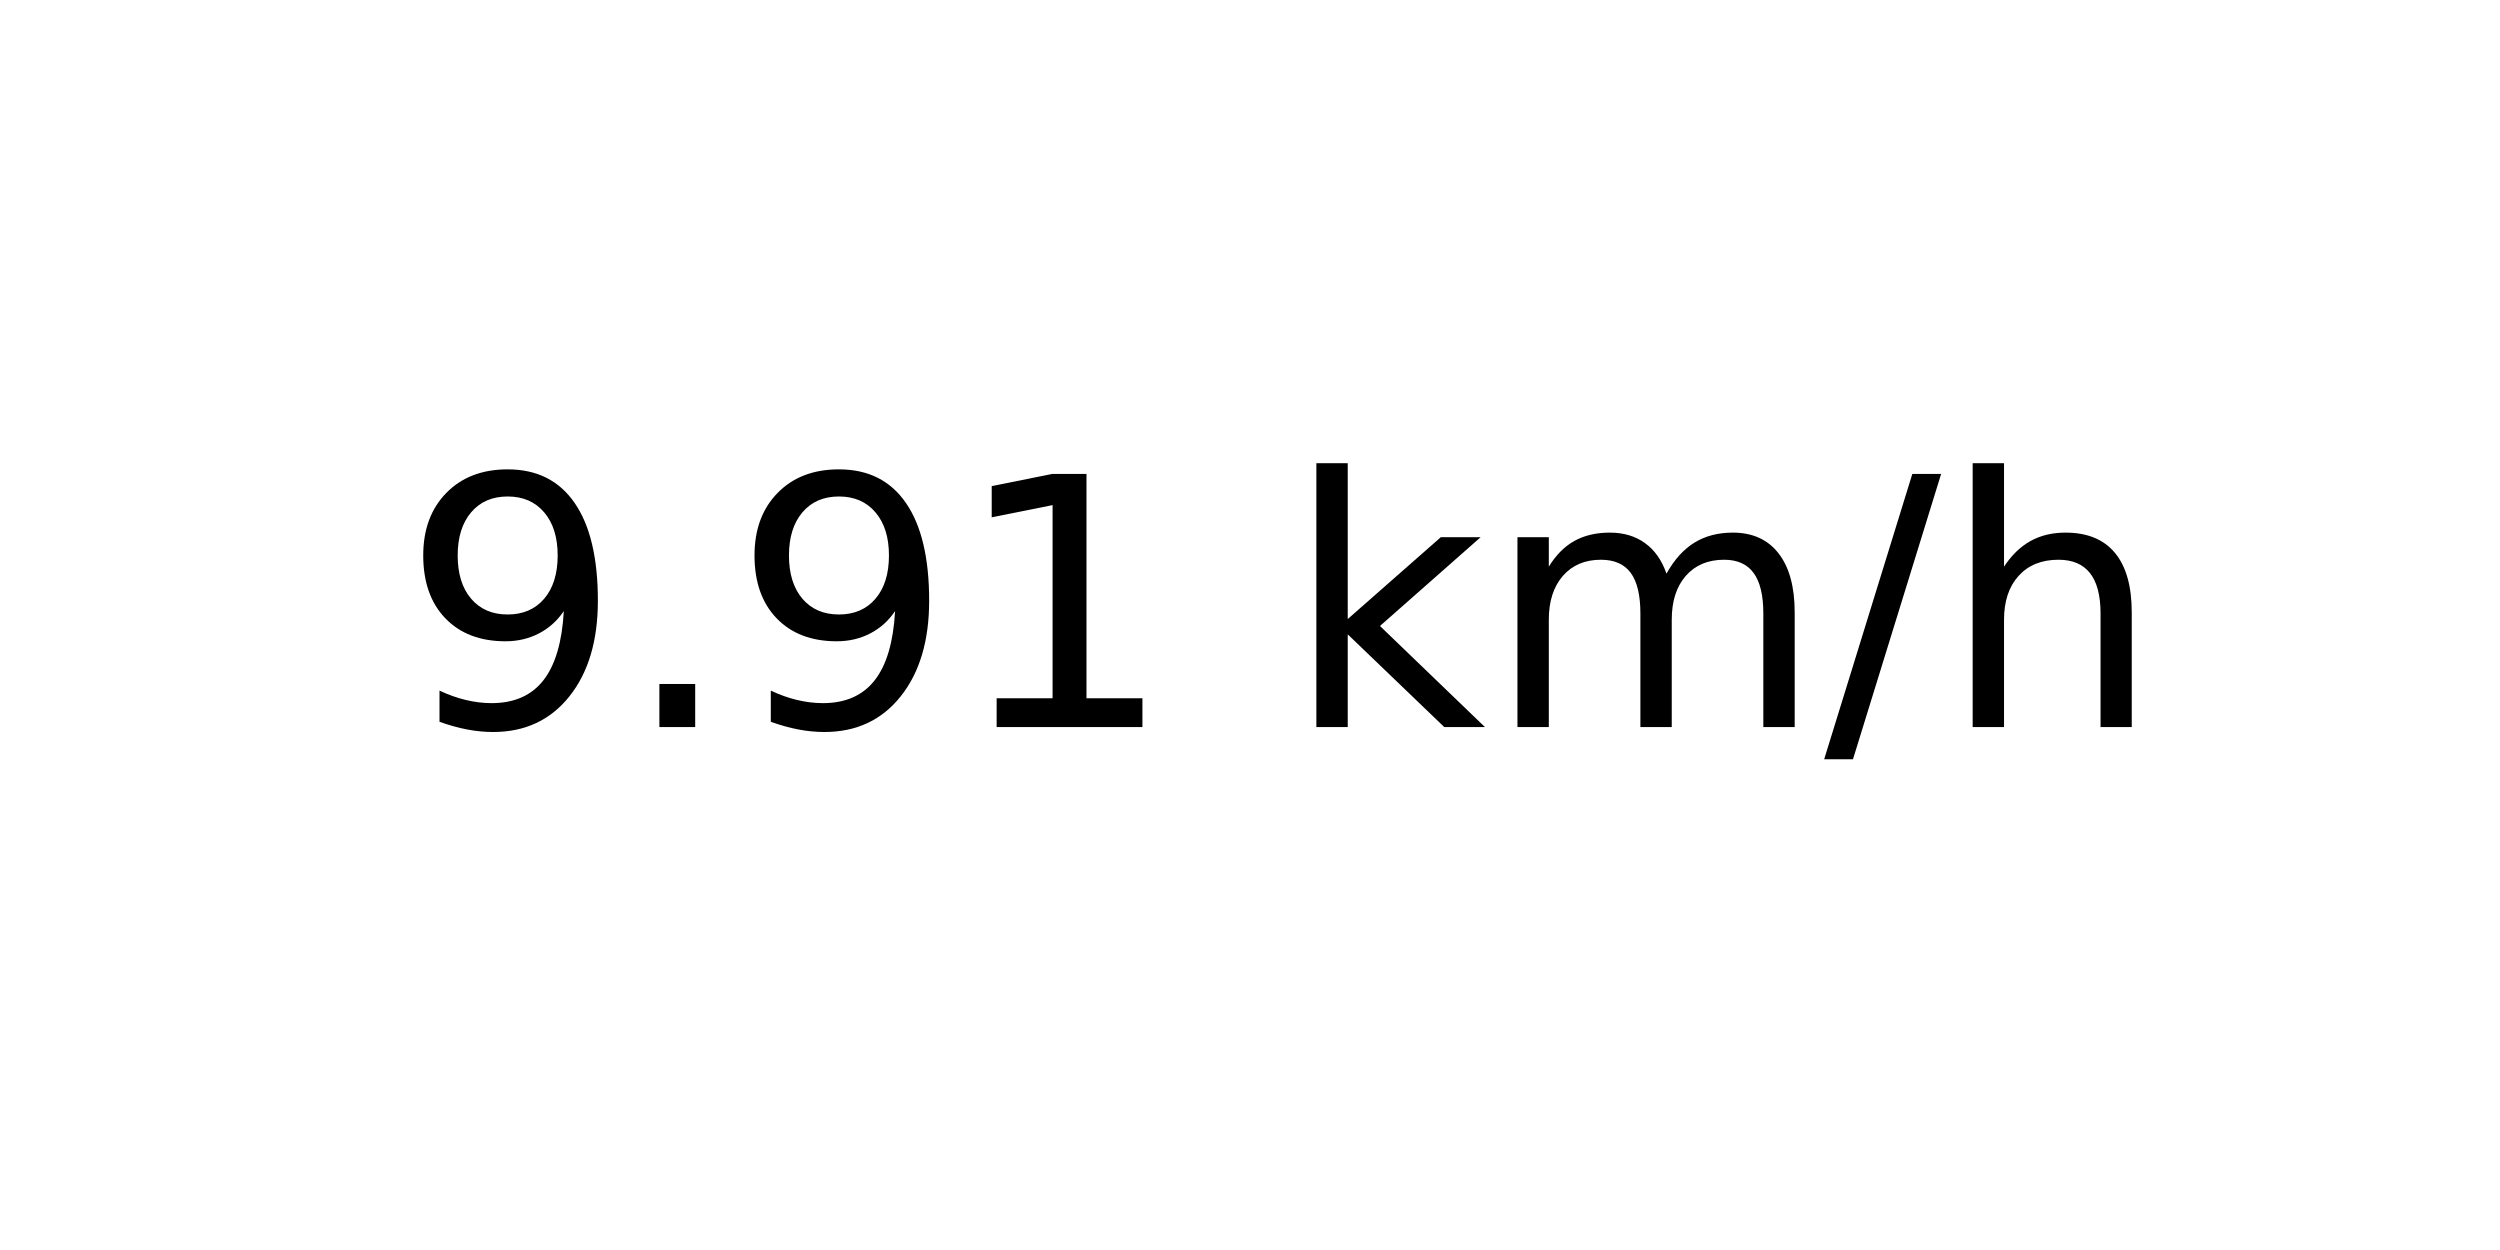
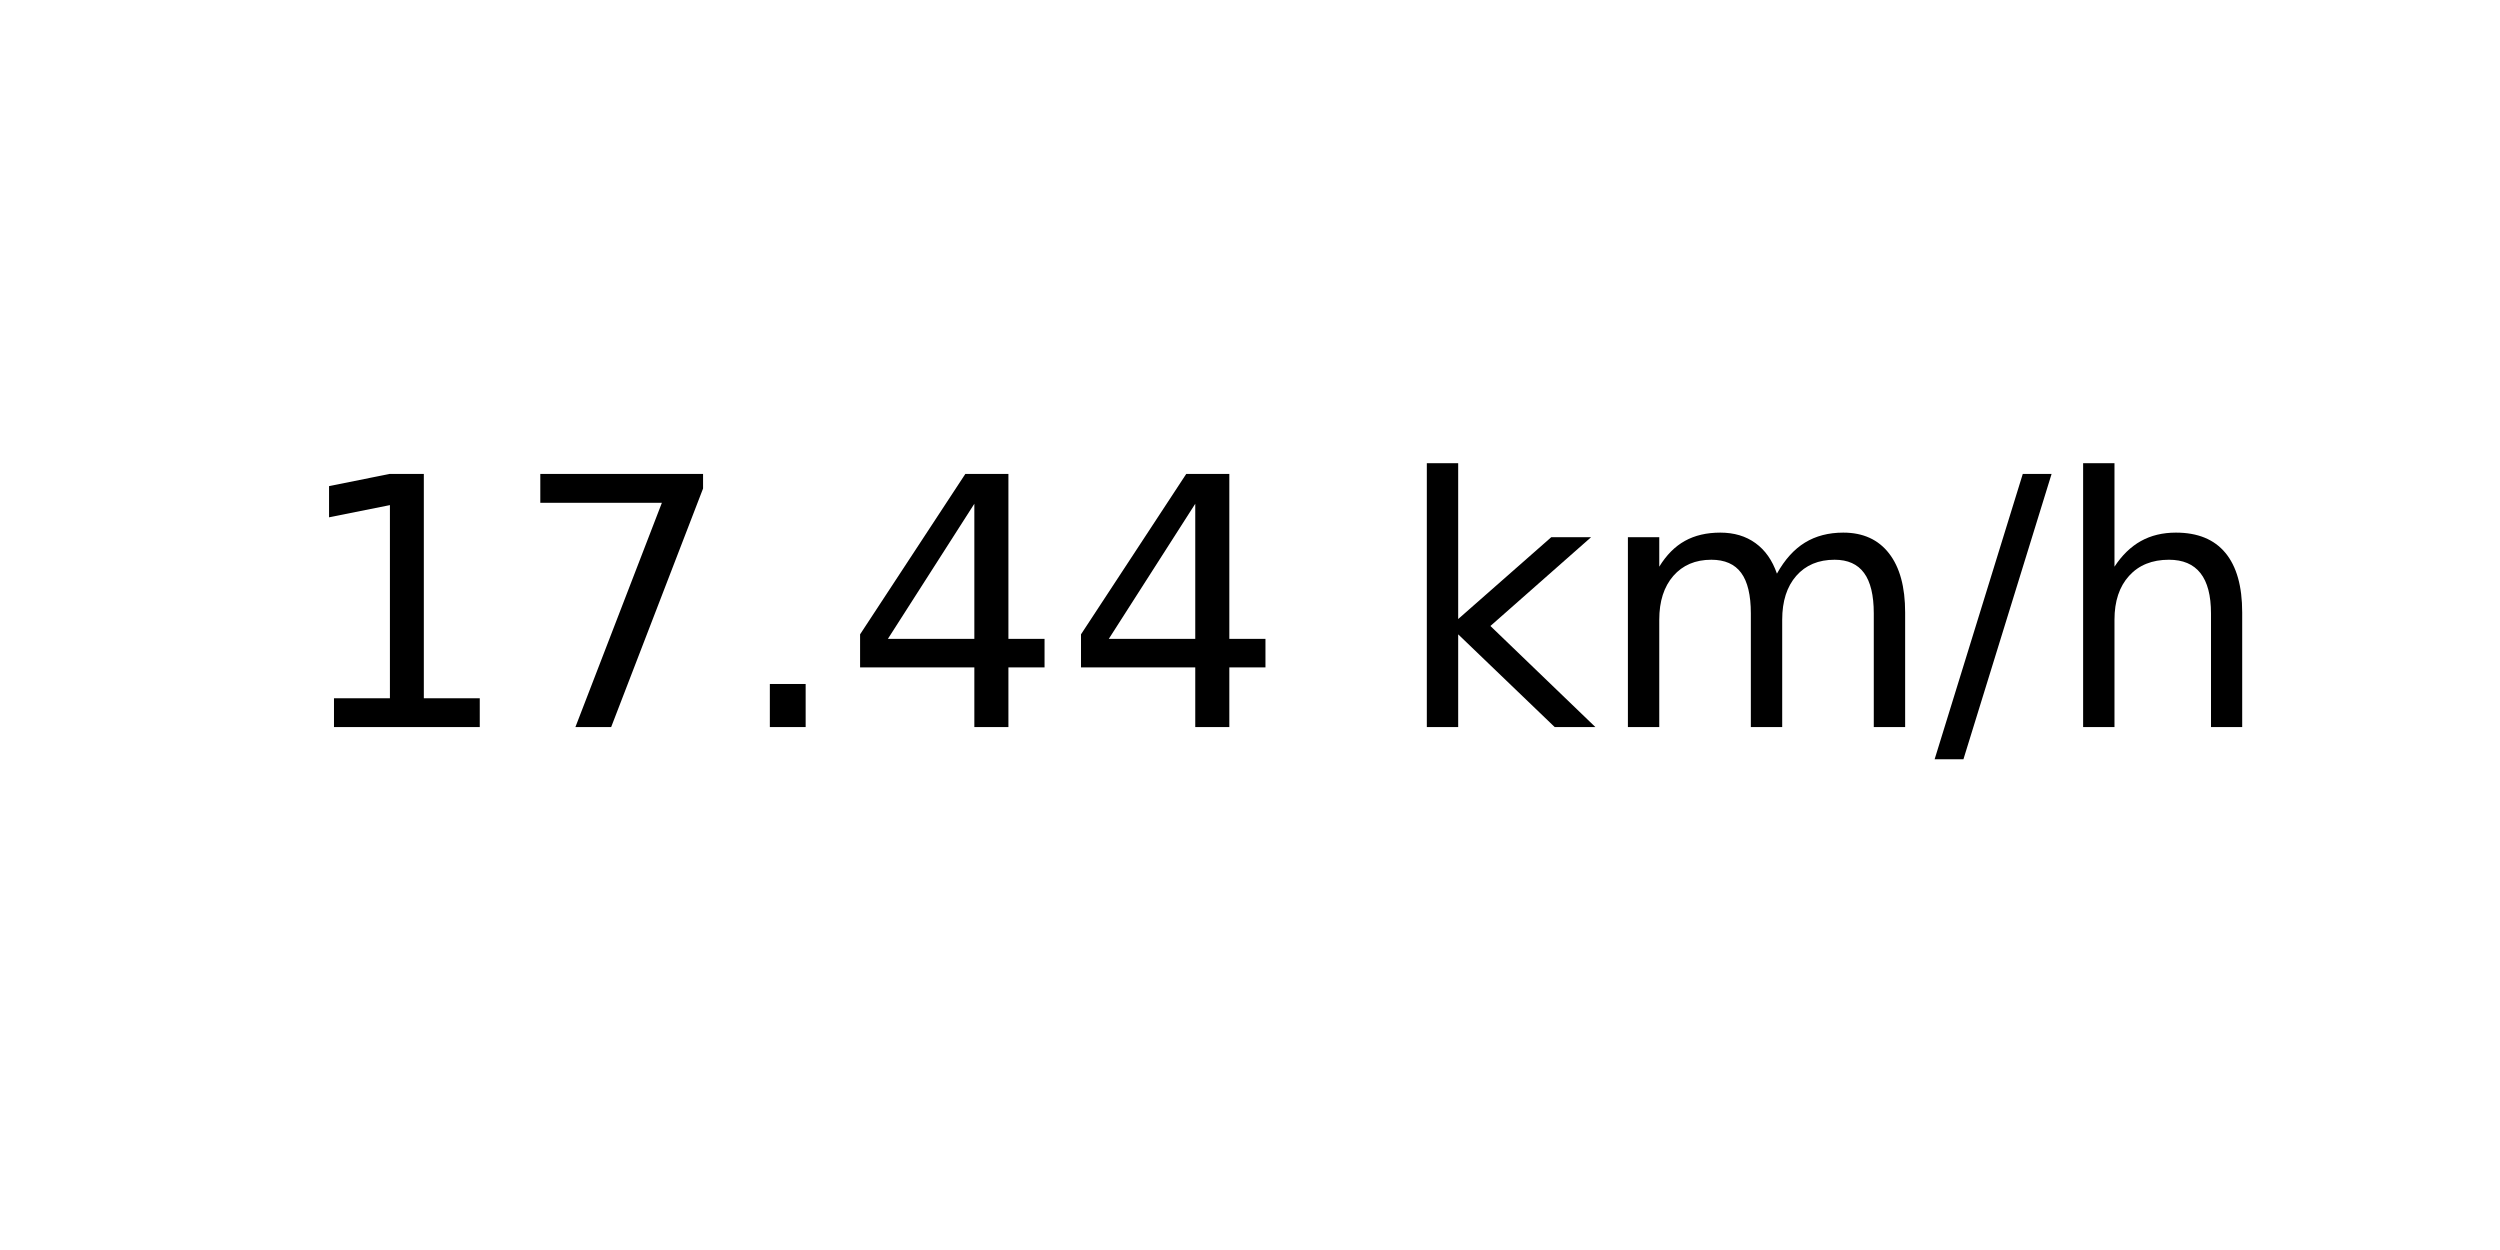
<svg xmlns="http://www.w3.org/2000/svg" xmlns:xlink="http://www.w3.org/1999/xlink" width="72pt" height="36pt" viewBox="0 0 72 36" version="1.1">
  <defs>
    <style type="text/css">*{stroke-linejoin: round; stroke-linecap: butt}</style>
  </defs>
  <g id="figure_1">
    <g id="axes_1">
      <g id="text_1">
-         <g transform="translate(11.55937 20.93937) scale(0.1 -0.1)">
+         <g transform="translate(8.378125 20.93937) scale(0.1 -0.1)">
          <defs>
-             <path id="DejaVuSans-39" d="M 703 97  L 703 672  Q 941 559 1184 500  Q 1428 441 1663 441  Q 2288 441 2617 861  Q 2947 1281 2994 2138  Q 2813 1869 2534 1725  Q 2256 1581 1919 1581  Q 1219 1581 811 2004  Q 403 2428 403 3163  Q 403 3881 828 4315  Q 1253 4750 1959 4750  Q 2769 4750 3195 4129  Q 3622 3509 3622 2328  Q 3622 1225 3098 567  Q 2575 -91 1691 -91  Q 1453 -91 1209 -44  Q 966 3 703 97  z M 1959 2075  Q 2384 2075 2632 2365  Q 2881 2656 2881 3163  Q 2881 3666 2632 3958  Q 2384 4250 1959 4250  Q 1534 4250 1286 3958  Q 1038 3666 1038 3163  Q 1038 2656 1286 2365  Q 1534 2075 1959 2075  z " transform="scale(0.015625)" />
+             <path id="DejaVuSans-31" d="M 794 531  L 1825 531  L 1825 4091  L 703 3866  L 703 4441  L 1819 4666  L 2450 4666  L 2450 531  L 3481 531  L 3481 0  L 794 0  L 794 531  z " transform="scale(0.015625)" />
+             <path id="DejaVuSans-37" d="M 525 4666  L 3525 4666  L 3525 4397  L 1831 0  L 1172 0  L 2766 4134  L 525 4134  L 525 4666  z " transform="scale(0.015625)" />
            <path id="DejaVuSans-2e" d="M 684 794  L 1344 794  L 1344 0  L 684 0  L 684 794  z " transform="scale(0.015625)" />
-             <path id="DejaVuSans-31" d="M 794 531  L 1825 531  L 1825 4091  L 703 3866  L 703 4441  L 1819 4666  L 2450 4666  L 2450 531  L 3481 531  L 3481 0  L 794 0  L 794 531  z " transform="scale(0.015625)" />
+             <path id="DejaVuSans-34" d="M 2419 4116  L 825 1625  L 2419 1625  L 2419 4116  z M 2253 4666  L 3047 4666  L 3047 1625  L 3713 1625  L 3713 1100  L 3047 1100  L 3047 0  L 2419 0  L 2419 1100  L 313 1100  L 313 1709  L 2253 4666  z " transform="scale(0.015625)" />
            <path id="DejaVuSans-20" transform="scale(0.015625)" />
            <path id="DejaVuSans-6b" d="M 581 4863  L 1159 4863  L 1159 1991  L 2875 3500  L 3609 3500  L 1753 1863  L 3688 0  L 2938 0  L 1159 1709  L 1159 0  L 581 0  L 581 4863  z " transform="scale(0.015625)" />
            <path id="DejaVuSans-6d" d="M 3328 2828  Q 3544 3216 3844 3400  Q 4144 3584 4550 3584  Q 5097 3584 5394 3201  Q 5691 2819 5691 2113  L 5691 0  L 5113 0  L 5113 2094  Q 5113 2597 4934 2840  Q 4756 3084 4391 3084  Q 3944 3084 3684 2787  Q 3425 2491 3425 1978  L 3425 0  L 2847 0  L 2847 2094  Q 2847 2600 2669 2842  Q 2491 3084 2119 3084  Q 1678 3084 1418 2786  Q 1159 2488 1159 1978  L 1159 0  L 581 0  L 581 3500  L 1159 3500  L 1159 2956  Q 1356 3278 1631 3431  Q 1906 3584 2284 3584  Q 2666 3584 2933 3390  Q 3200 3197 3328 2828  z " transform="scale(0.015625)" />
            <path id="DejaVuSans-2f" d="M 1625 4666  L 2156 4666  L 531 -594  L 0 -594  L 1625 4666  z " transform="scale(0.015625)" />
            <path id="DejaVuSans-68" d="M 3513 2113  L 3513 0  L 2938 0  L 2938 2094  Q 2938 2591 2744 2837  Q 2550 3084 2163 3084  Q 1697 3084 1428 2787  Q 1159 2491 1159 1978  L 1159 0  L 581 0  L 581 4863  L 1159 4863  L 1159 2956  Q 1366 3272 1645 3428  Q 1925 3584 2291 3584  Q 2894 3584 3203 3211  Q 3513 2838 3513 2113  z " transform="scale(0.015625)" />
          </defs>
-           <use xlink:href="#DejaVuSans-39" />
-           <use xlink:href="#DejaVuSans-2e" x="63.623" />
-           <use xlink:href="#DejaVuSans-39" x="95.41" />
-           <use xlink:href="#DejaVuSans-31" x="159.033" />
-           <use xlink:href="#DejaVuSans-20" x="222.656" />
-           <use xlink:href="#DejaVuSans-6b" x="254.443" />
-           <use xlink:href="#DejaVuSans-6d" x="312.354" />
-           <use xlink:href="#DejaVuSans-2f" x="409.766" />
-           <use xlink:href="#DejaVuSans-68" x="443.457" />
+           <use xlink:href="#DejaVuSans-31" />
+           <use xlink:href="#DejaVuSans-37" x="63.623" />
+           <use xlink:href="#DejaVuSans-2e" x="127.246" />
+           <use xlink:href="#DejaVuSans-34" x="159.033" />
+           <use xlink:href="#DejaVuSans-34" x="222.656" />
+           <use xlink:href="#DejaVuSans-20" x="286.279" />
+           <use xlink:href="#DejaVuSans-6b" x="318.066" />
+           <use xlink:href="#DejaVuSans-6d" x="375.977" />
+           <use xlink:href="#DejaVuSans-2f" x="473.389" />
+           <use xlink:href="#DejaVuSans-68" x="507.08" />
        </g>
      </g>
    </g>
  </g>
</svg>
